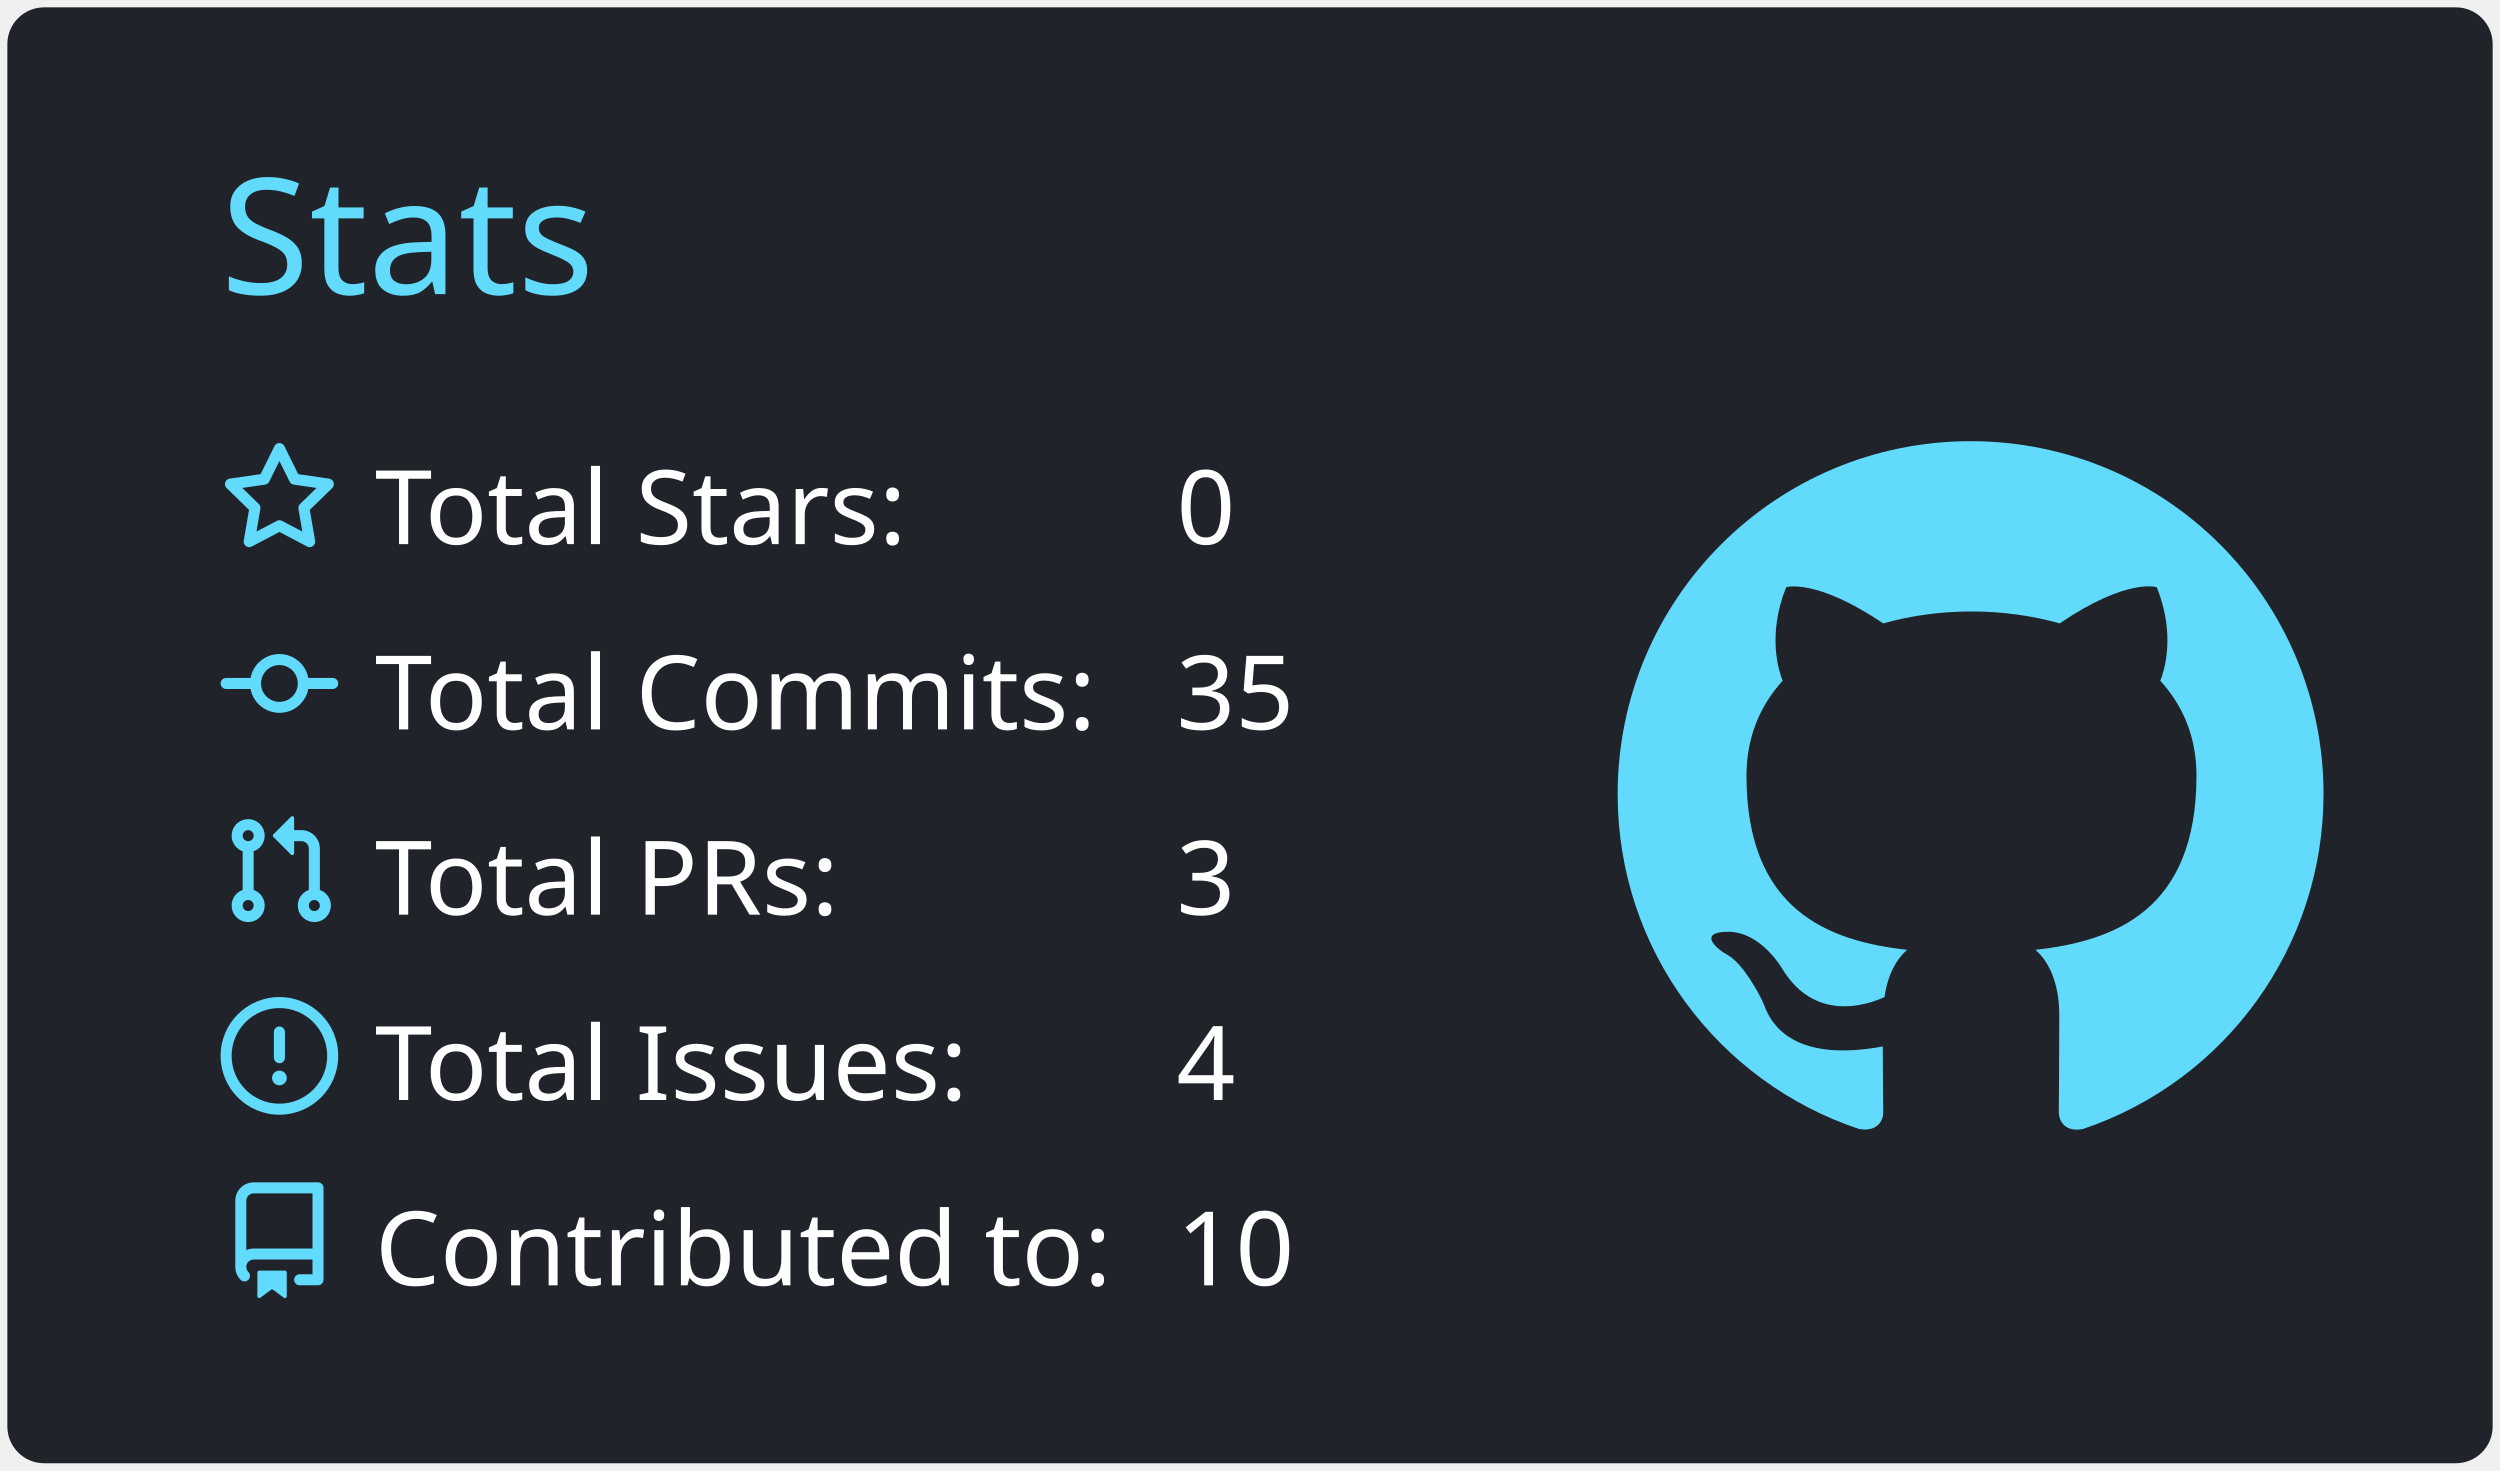
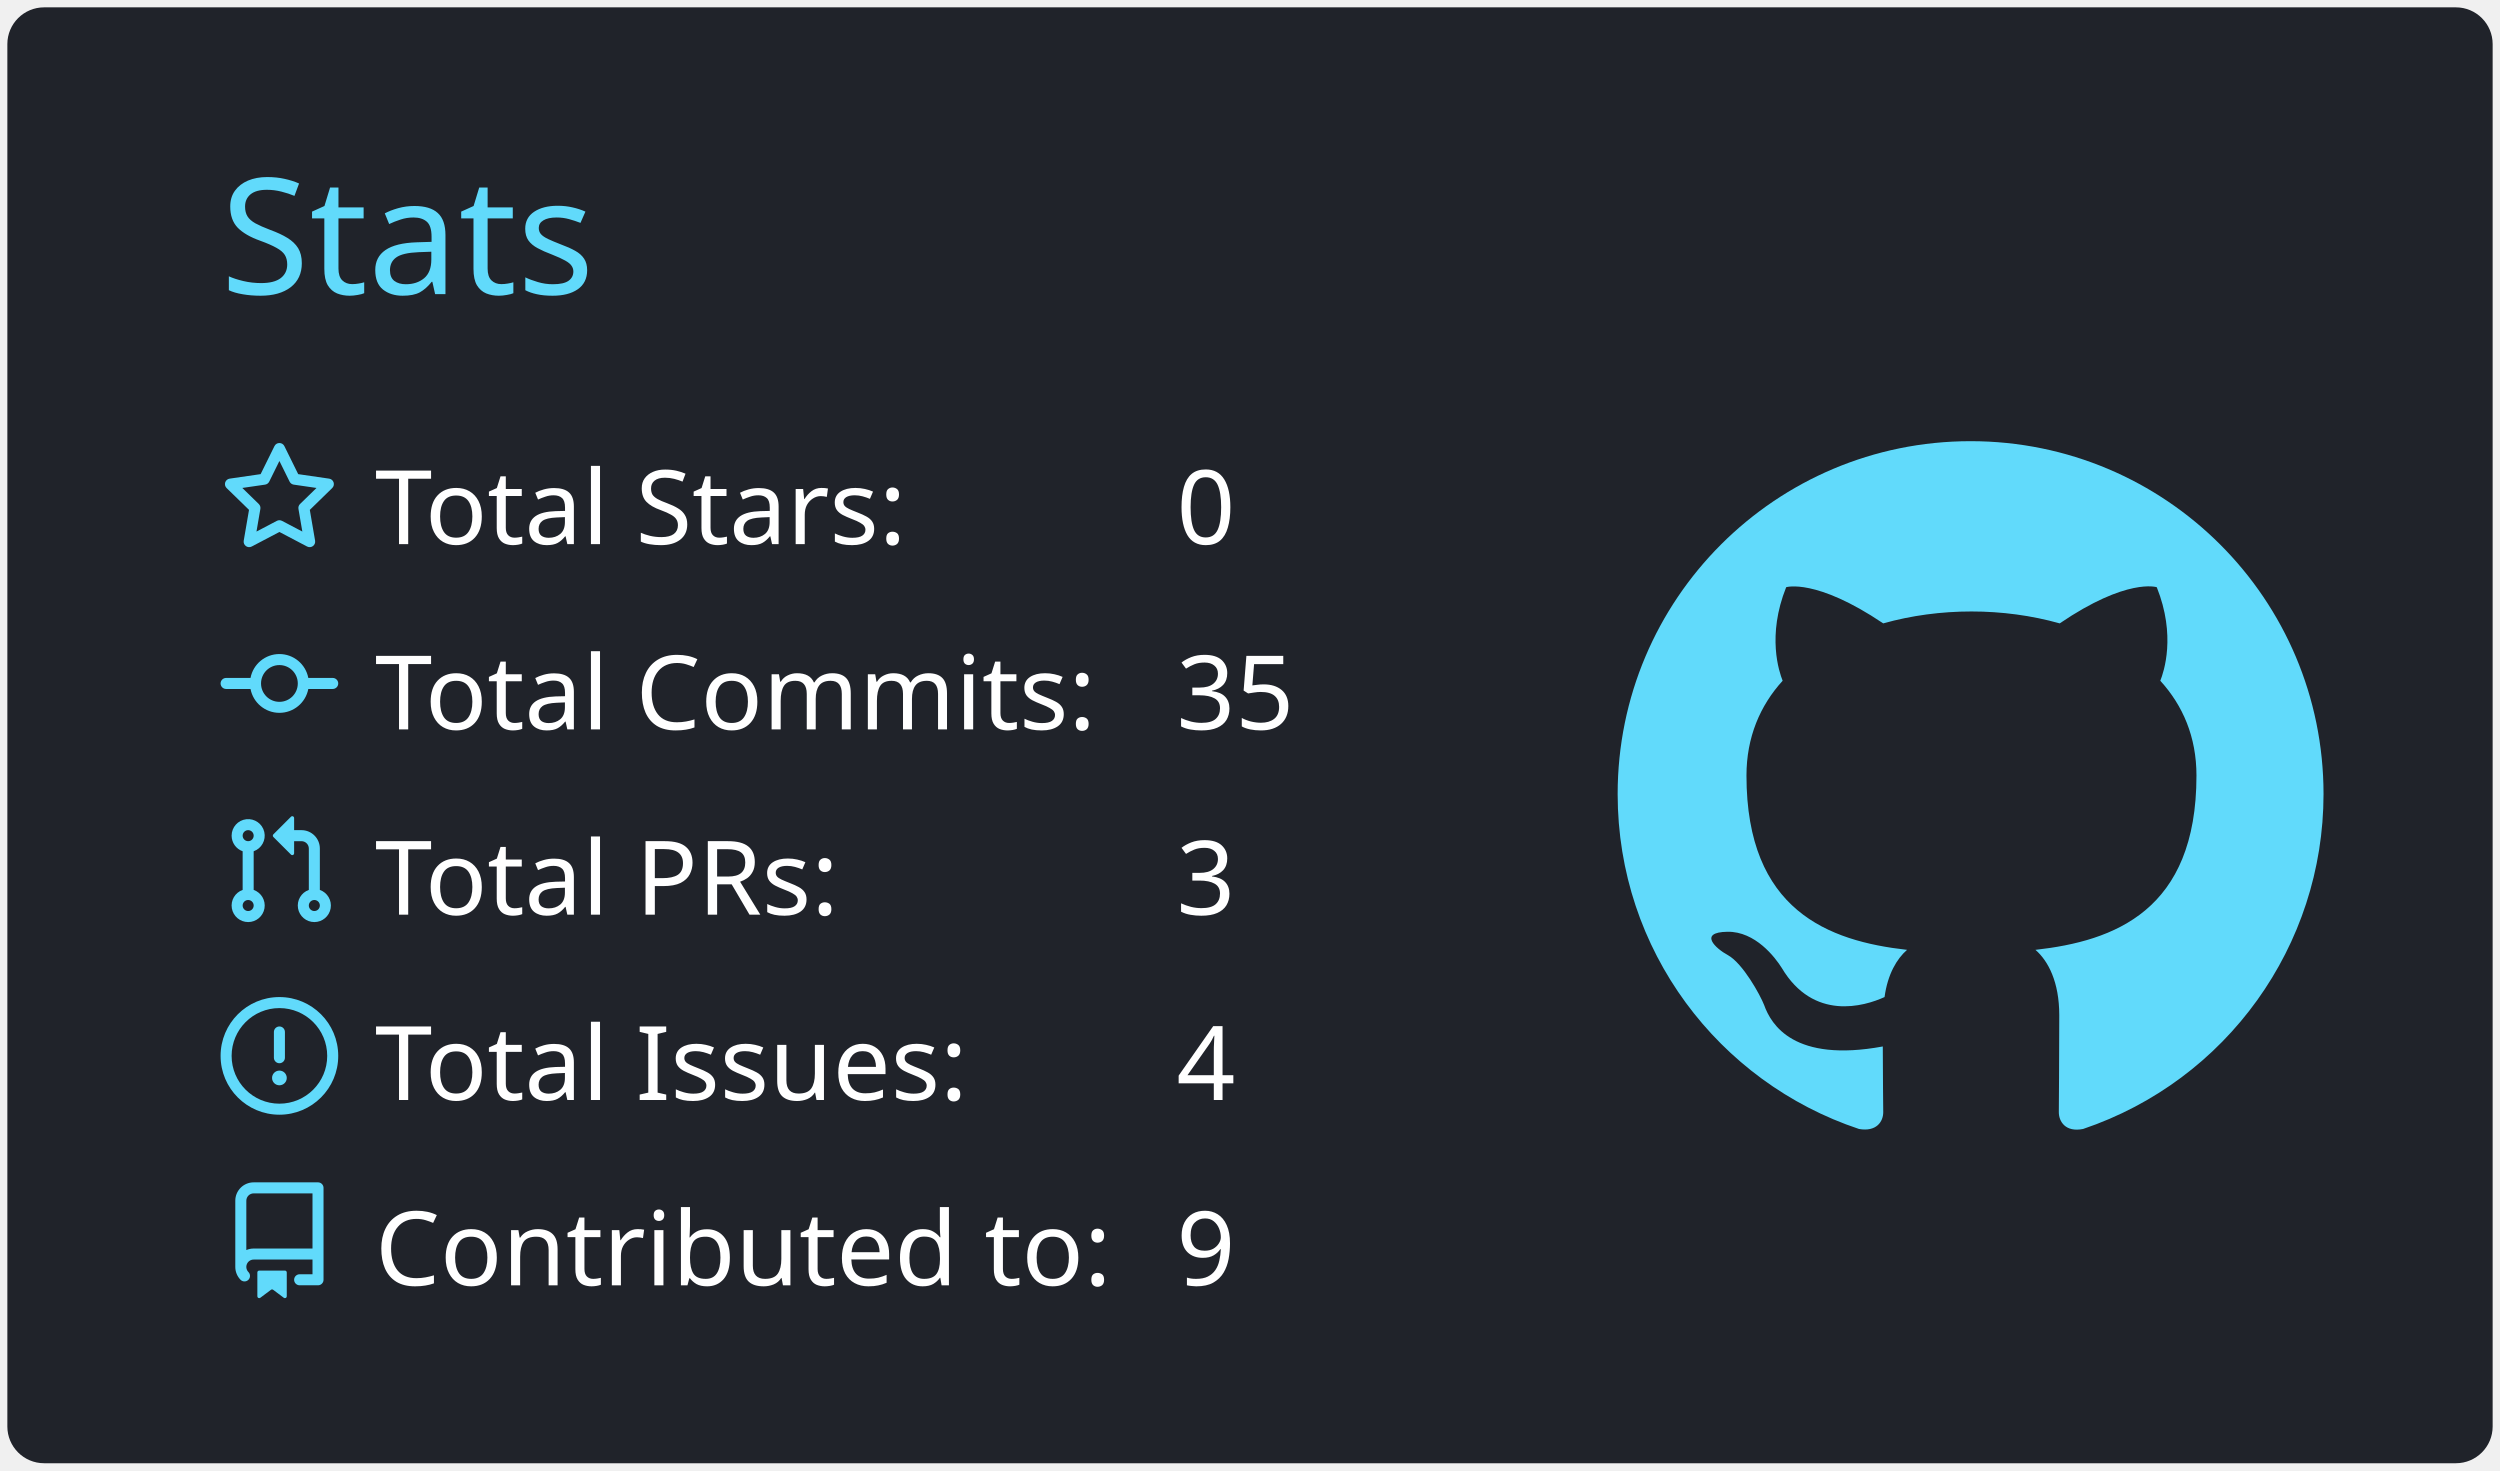
<svg xmlns="http://www.w3.org/2000/svg" width="340" height="200" viewBox="0 0 340 200">
  <style>* {
          font-family: 'Segoe UI', Ubuntu, "Helvetica Neue", Sans-Serif
        }</style>
  <g class="gpsc-root">
    <rect x="1" y="1" rx="5" ry="5" height="99%" width="99.412%" stroke="#000000" stroke-width="1" fill="#20232a" stroke-opacity="0" />
    <text x="30" y="40" class="gpsc-item" style="--gpsc-i: 0; font-size: 22px; fill: #61dafb;">Stats</text>
    <g transform="translate(0,40)">
      <g transform="translate(30,20)">
        <g class="gpsc-item" style="--gpsc-i: 0;">
          <g transform="translate(0,0)" width="14" height="14" fill="#61dafb">
            <path fill-rule="evenodd" d="M8 .25a.75.75 0 01.673.418l1.882 3.815 4.21.612a.75.75 0 01.416 1.279l-3.046 2.97.719 4.192a.75.75 0 01-1.088.791L8 12.347l-3.766 1.98a.75.75 0 01-1.088-.79l.72-4.194L.818 6.374a.75.75 0 01.416-1.28l4.21-.611L7.327.668A.75.75 0 018 .25zm0 2.445L6.615 5.5a.75.75 0 01-.564.41l-3.097.45 2.24 2.184a.75.75 0 01.216.664l-.528 3.084 2.769-1.456a.75.75 0 01.698 0l2.77 1.456-.53-3.084a.75.75 0 01.216-.664l2.24-2.183-3.096-.45a.75.75 0 01-.564-.41L8 2.694v.001z" />
          </g>
        </g>
        <g class="gpsc-item" style="--gpsc-i: 1;">
          <g transform="translate(0,25.2)" width="14" height="14" fill="#61dafb">
            <path fill-rule="evenodd" d="M10.5 7.75a2.5 2.5 0 11-5 0 2.5 2.5 0 015 0zm1.43.75a4.002 4.002 0 01-7.86 0H.75a.75.75 0 110-1.5h3.32a4.001 4.001 0 017.86 0h3.32a.75.75 0 110 1.5h-3.32z" />
          </g>
        </g>
        <g class="gpsc-item" style="--gpsc-i: 2;">
          <g transform="translate(0,50.4)" width="14" height="14" fill="#61dafb">
            <path fill-rule="evenodd" d="M7.177 3.073L9.573.677A.25.25 0 0110 .854v4.792a.25.25 0 01-.427.177L7.177 3.427a.25.25 0 010-.354zM3.75 2.5a.75.75 0 100 1.5.75.75 0 000-1.5zm-2.25.75a2.25 2.25 0 113 2.122v5.256a2.251 2.251 0 11-1.5 0V5.372A2.25 2.25 0 011.5 3.25zM11 2.5h-1V4h1a1 1 0 011 1v5.628a2.251 2.251 0 101.5 0V5A2.5 2.5 0 0011 2.5zm1 10.25a.75.75 0 111.5 0 .75.75 0 01-1.5 0zM3.75 12a.75.75 0 100 1.5.75.75 0 000-1.5z" />
          </g>
        </g>
        <g class="gpsc-item" style="--gpsc-i: 3;">
          <g transform="translate(0,75.6)" width="14" height="14" fill="#61dafb">
            <path fill-rule="evenodd" d="M8 1.5a6.5 6.5 0 100 13 6.5 6.5 0 000-13zM0 8a8 8 0 1116 0A8 8 0 010 8zm9 3a1 1 0 11-2 0 1 1 0 012 0zm-.25-6.25a.75.75 0 00-1.5 0v3.5a.75.75 0 001.5 0v-3.5z" />
          </g>
        </g>
        <g class="gpsc-item" style="--gpsc-i: 4;">
          <g transform="translate(0,100.8)" width="14" height="14" fill="#61dafb">
            <path fill-rule="evenodd" d="M2 2.5A2.5 2.5 0 014.5 0h8.75a.75.75 0 01.75.75v12.5a.75.75 0 01-.75.75h-2.5a.75.75 0 110-1.5h1.75v-2h-8a1 1 0 00-.714 1.7.75.75 0 01-1.072 1.05A2.495 2.495 0 012 11.5v-9zm10.5-1V9h-8c-.356 0-.694.074-1 .208V2.5a1 1 0 011-1h8zM5 12.25v3.25a.25.25 0 00.4.2l1.45-1.087a.25.25 0 01.3 0L8.6 15.7a.25.25 0 00.4-.2v-3.25a.25.25 0 00-.25-.25h-3.5a.25.25 0 00-.25.25z" />
          </g>
        </g>
        <text x="21" y="14" class="gpsc-item" style="--gpsc-i: 0; fill: #ffffff; font-size: 14px;">Total Stars:</text>
        <text x="21" y="39.2" class="gpsc-item" style="--gpsc-i: 1; fill: #ffffff; font-size: 14px;">Total Commits:</text>
        <text x="21" y="64.4" class="gpsc-item" style="--gpsc-i: 2; fill: #ffffff; font-size: 14px;">Total PRs:</text>
        <text x="21" y="89.6" class="gpsc-item" style="--gpsc-i: 3; fill: #ffffff; font-size: 14px;">Total Issues:</text>
        <text x="21" y="114.8" class="gpsc-item" style="--gpsc-i: 4; fill: #ffffff; font-size: 14px;">Contributed to:</text>
        <text x="130" y="14" class="gpsc-item" style="--gpsc-i: 0; fill: #ffffff; font-size: 14px;">0</text>
        <text x="130" y="39.2" class="gpsc-item" style="--gpsc-i: 1; fill: #ffffff; font-size: 14px;">35</text>
        <text x="130" y="64.4" class="gpsc-item" style="--gpsc-i: 2; fill: #ffffff; font-size: 14px;">3</text>
        <text x="130" y="89.6" class="gpsc-item" style="--gpsc-i: 3; fill: #ffffff; font-size: 14px;">4</text>
-         <text x="130" y="114.8" class="gpsc-item" style="--gpsc-i: 4; fill: #ffffff; font-size: 14px;">10</text>
+         <text x="130" y="114.8" class="gpsc-item" style="--gpsc-i: 4; fill: #ffffff; font-size: 14px;">9</text>
      </g>
      <g transform="translate(220,20)">
        <g transform="scale(6)" style="fill: #61dafb;">
          <path fill-rule="evenodd" d="M8 0C3.58 0 0 3.58 0 8c0 3.54 2.29 6.53 5.47 7.59.4.07.55-.17.55-.38 0-.19-.01-.82-.01-1.49-2.01.37-2.53-.49-2.69-.94-.09-.23-.48-.94-.82-1.13-.28-.15-.68-.52-.01-.53.63-.01 1.08.58 1.23.82.72 1.21 1.87.87 2.33.66.07-.52.28-.87.51-1.07-1.78-.2-3.64-.89-3.64-3.95 0-.87.31-1.59.82-2.15-.08-.2-.36-1.02.08-2.12 0 0 .67-.21 2.2.82.64-.18 1.32-.27 2-.27.68 0 1.36.09 2 .27 1.53-1.04 2.2-.82 2.2-.82.44 1.1.16 1.92.08 2.12.51.56.82 1.27.82 2.15 0 3.07-1.87 3.75-3.65 3.95.29.25.54.73.54 1.48 0 1.07-.01 1.93-.01 2.2 0 .21.15.46.55.38A8.013 8.013 0 0016 8c0-4.42-3.58-8-8-8z" />
        </g>
      </g>
    </g>
  </g>
</svg>
